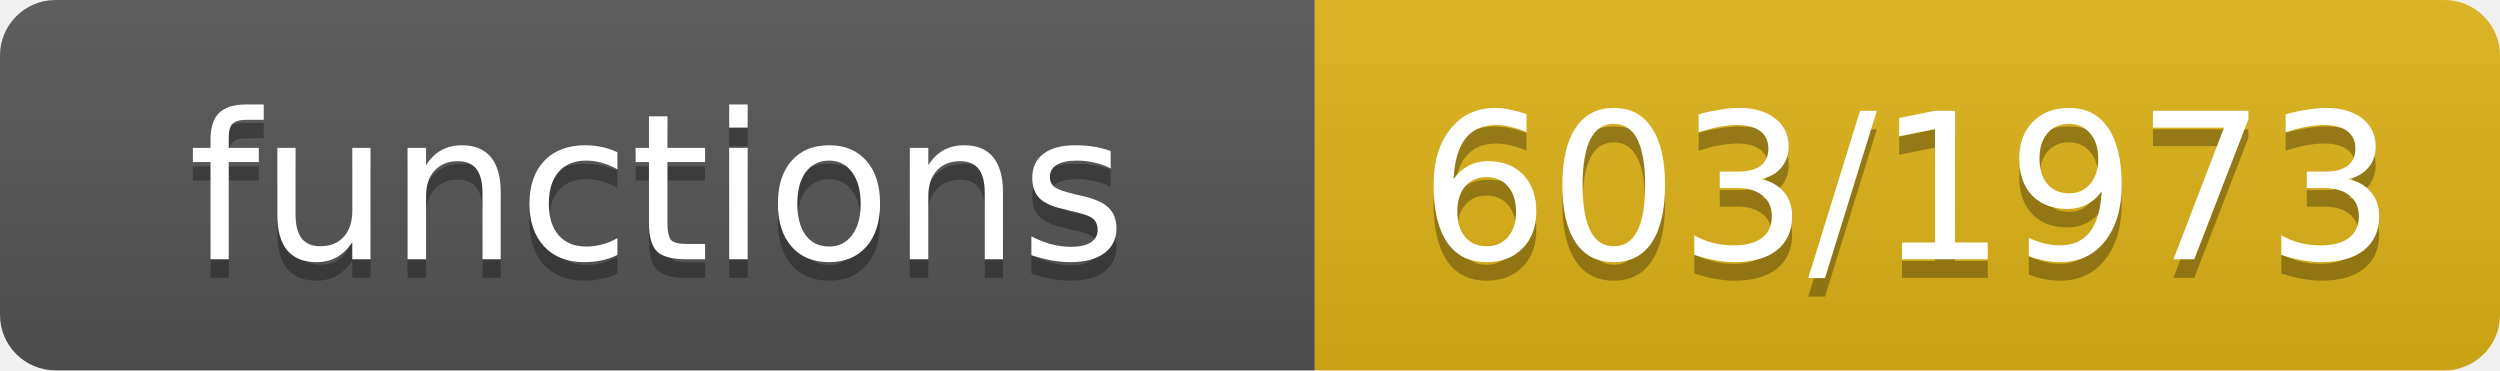
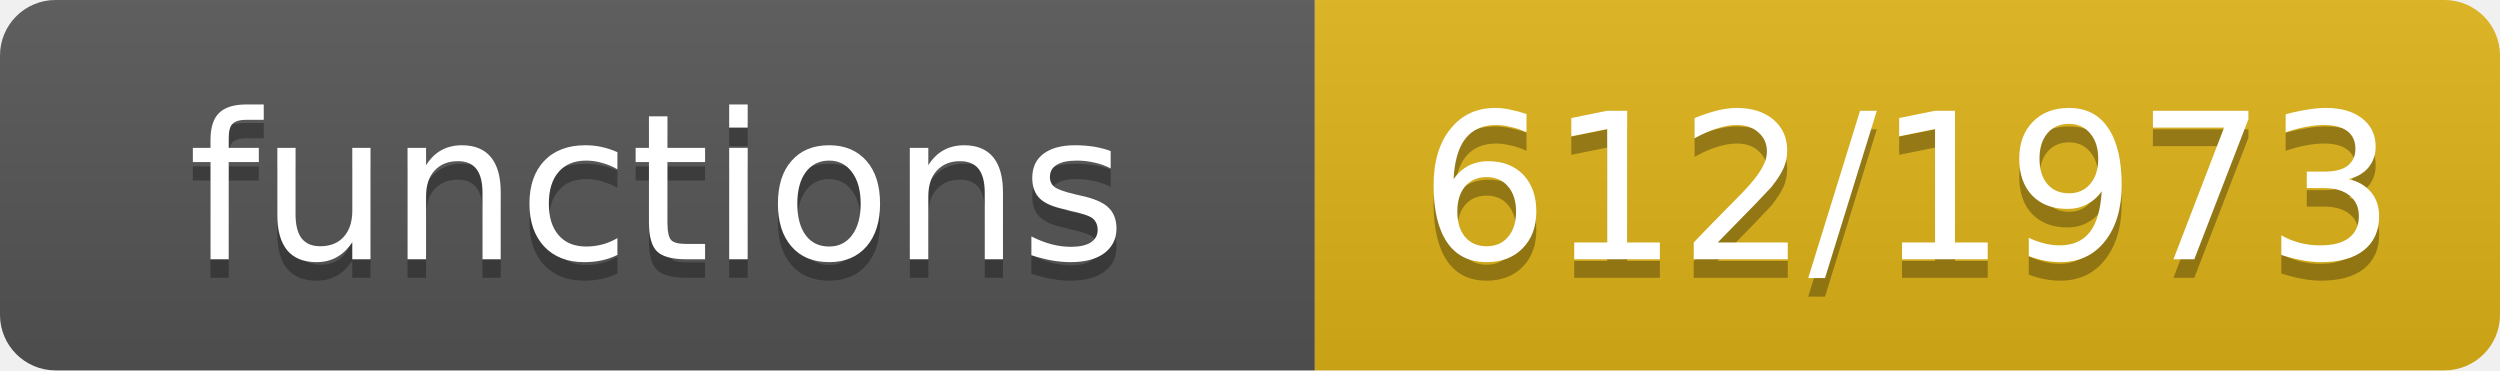
- <svg xmlns="http://www.w3.org/2000/svg" width="135" height="20" role="img" aria-label="functions: 603/1973">
+ <svg xmlns="http://www.w3.org/2000/svg" width="135" height="20" role="img" aria-label="functions: 612/1973">
  <linearGradient id="s" x2="0" y2="100%">
    <stop offset="0" stop-color="#bbb" stop-opacity=".1" />
    <stop offset="1" stop-opacity=".1" />
  </linearGradient>
  <clipPath id="r">
    <rect width="135" height="20" rx="3" fill="#fff" />
  </clipPath>
  <g clip-path="url(#r)">
    <rect width="71" height="20" fill="#555" />
    <rect x="71" width="64" height="20" fill="#dfb317" />
    <rect width="135" height="20" fill="url(#s)" />
  </g>
  <g fill="#fff" text-anchor="middle" font-family="Verdana,Geneva,DejaVu Sans,sans-serif" font-size="11">
    <text x="35.5" y="15" fill="#010101" fill-opacity=".3">functions</text>
    <text x="35.5" y="14">functions</text>
-     <text x="103.0" y="15" fill="#010101" fill-opacity=".3">603/1973</text>
-     <text x="103.0" y="14">603/1973</text>
+     <text x="103.0" y="15" fill="#010101" fill-opacity=".3">612/1973</text>
+     <text x="103.0" y="14">612/1973</text>
  </g>
</svg>
